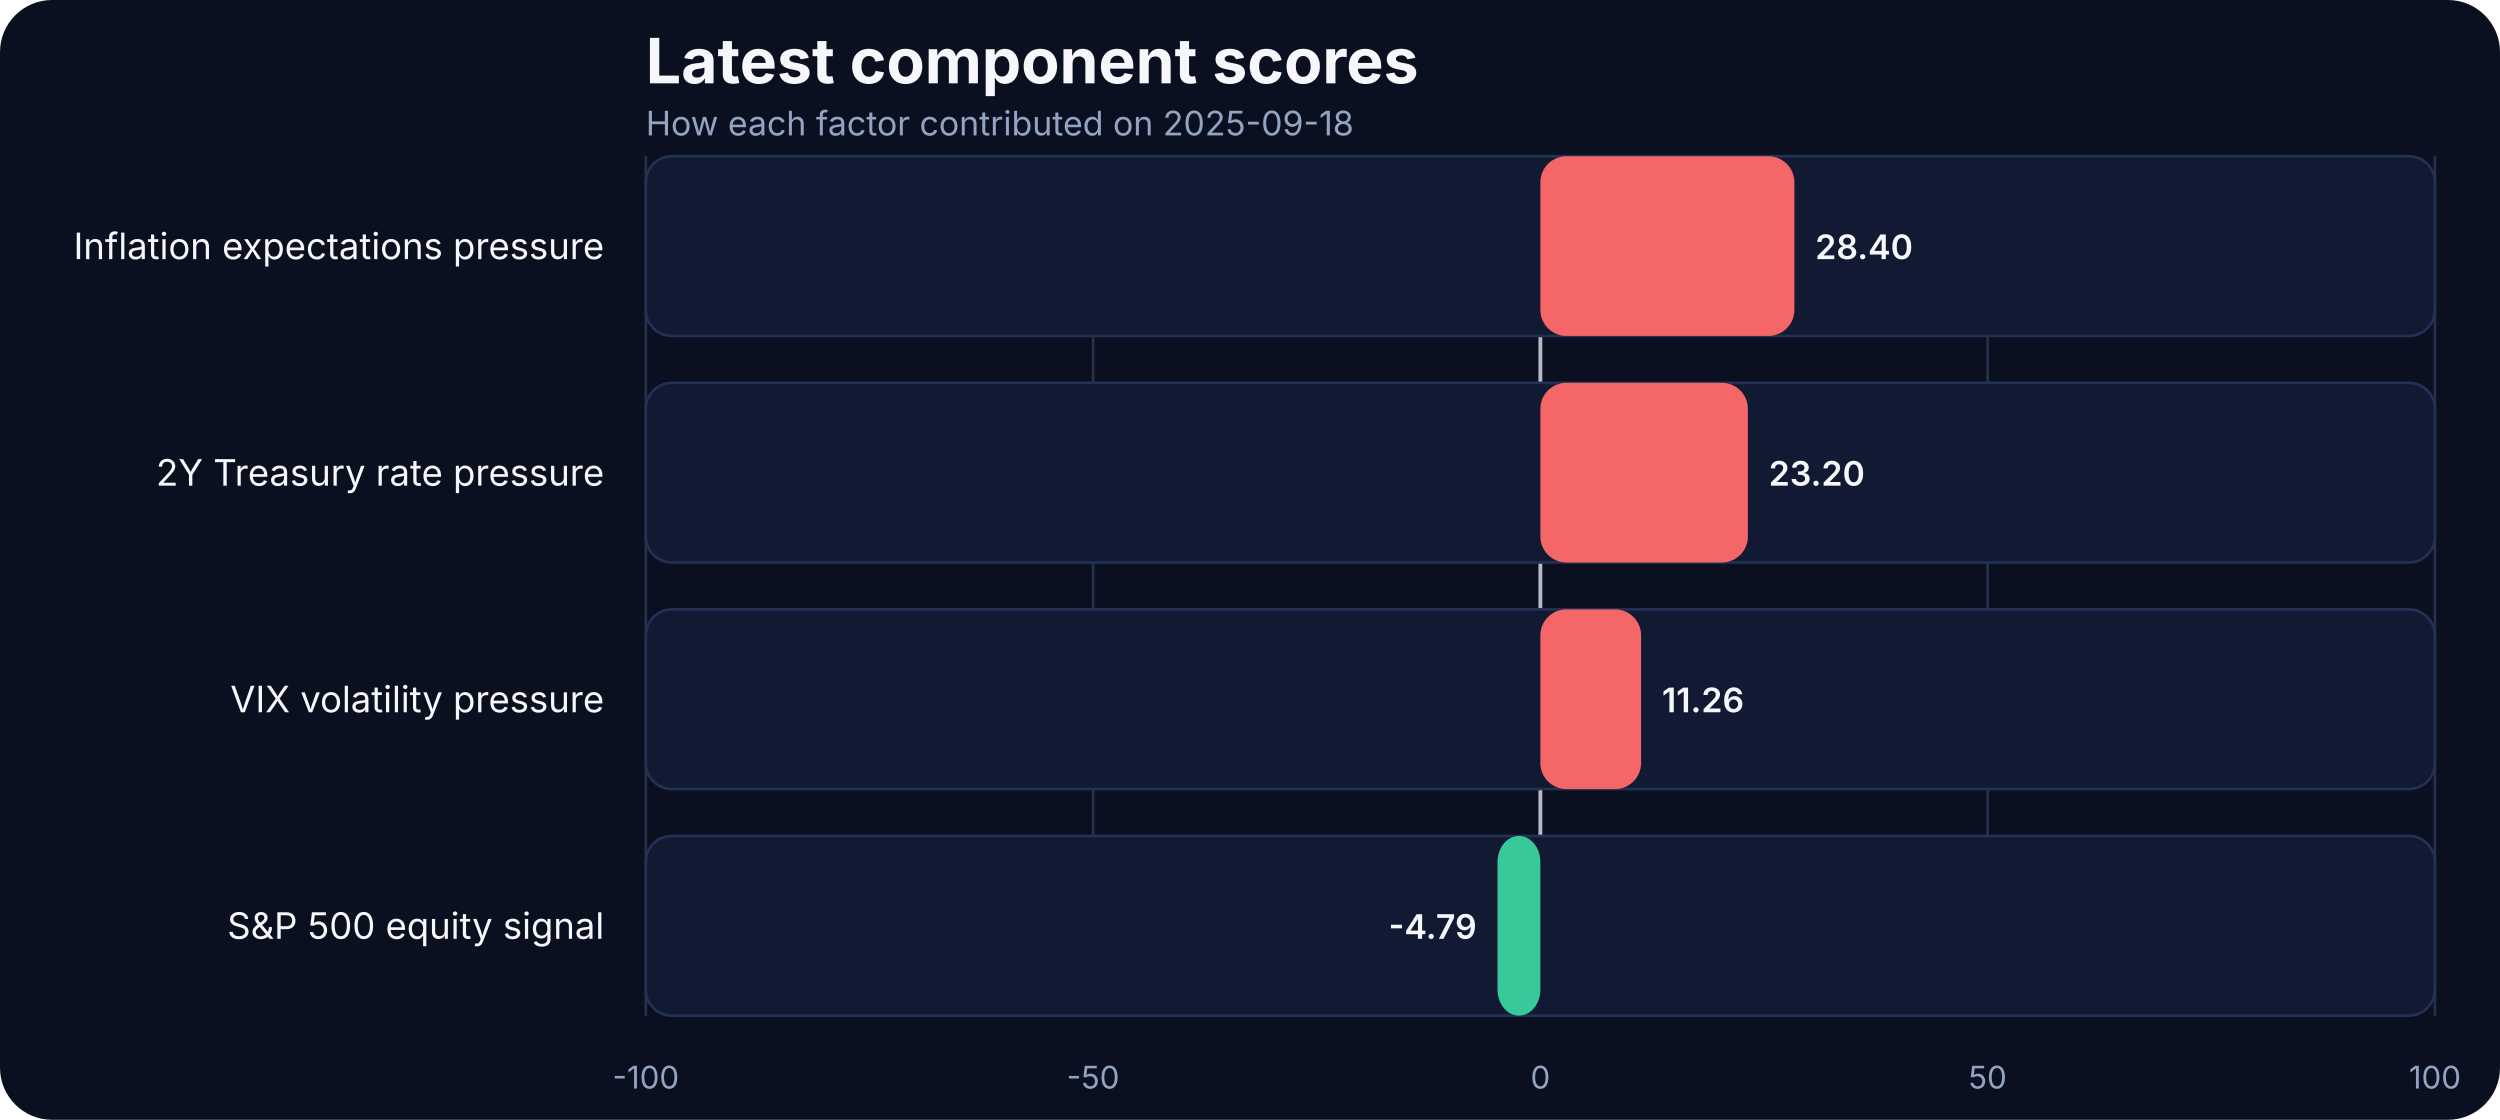
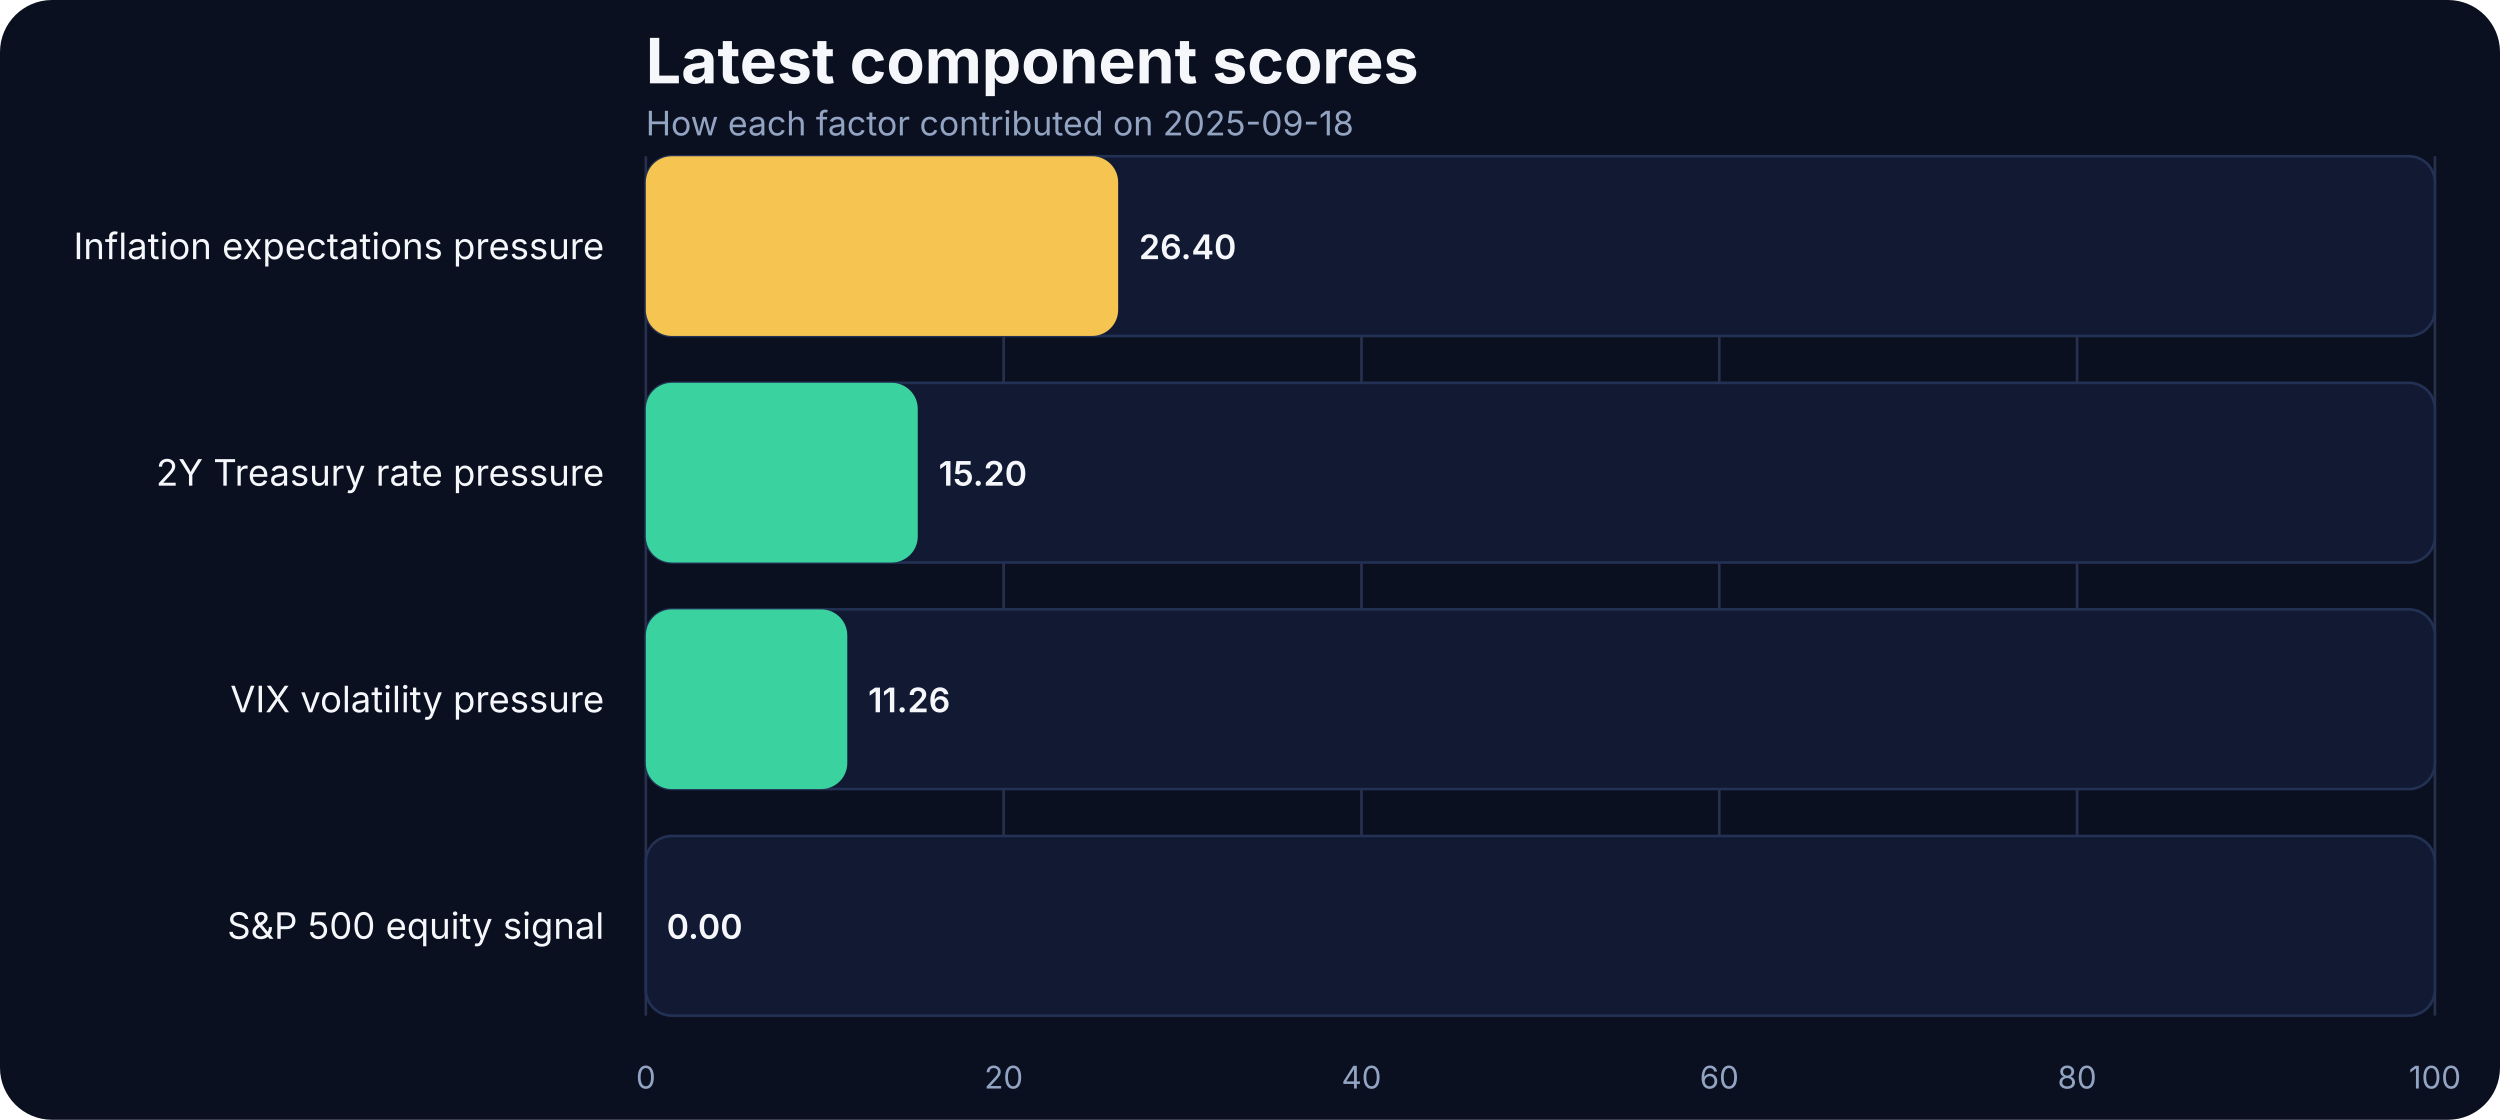
<svg xmlns="http://www.w3.org/2000/svg" width="960" height="430" viewBox="0 0 960 430" role="img" aria-label="Latest component scores">
  <rect width="100%" height="100%" fill="#0b1020" rx="20" />
  <text x="248" y="32" fill="#f5f7fb" font-family="Inter, Arial, sans-serif" font-size="24" font-weight="700">Latest component scores</text>
  <text x="248" y="52" fill="#93a4c3" font-family="Inter, Arial, sans-serif" font-size="13">How each factor contributed on 2025-09-18</text>
  <line x1="248.00" x2="248.00" y1="60" y2="390" stroke="#27314e" stroke-width="1" />
-   <text x="248.00" y="418" text-anchor="middle" fill="#93a4c3" font-family="Inter, Arial, sans-serif" font-size="12">-100</text>
-   <line x1="419.75" x2="419.75" y1="60" y2="390" stroke="#27314e" stroke-width="1" />
-   <text x="419.75" y="418" text-anchor="middle" fill="#93a4c3" font-family="Inter, Arial, sans-serif" font-size="12">-50</text>
-   <line x1="591.50" x2="591.50" y1="60" y2="390" stroke="#27314e" stroke-width="1" />
-   <text x="591.50" y="418" text-anchor="middle" fill="#93a4c3" font-family="Inter, Arial, sans-serif" font-size="12">0</text>
-   <line x1="763.25" x2="763.25" y1="60" y2="390" stroke="#27314e" stroke-width="1" />
-   <text x="763.25" y="418" text-anchor="middle" fill="#93a4c3" font-family="Inter, Arial, sans-serif" font-size="12">50</text>
+   <text x="248.00" y="418" text-anchor="middle" fill="#93a4c3" font-family="Inter, Arial, sans-serif" font-size="12">0</text>
+   <line x1="385.40" x2="385.40" y1="60" y2="390" stroke="#27314e" stroke-width="1" />
+   <text x="385.40" y="418" text-anchor="middle" fill="#93a4c3" font-family="Inter, Arial, sans-serif" font-size="12">20</text>
+   <line x1="522.80" x2="522.80" y1="60" y2="390" stroke="#27314e" stroke-width="1" />
+   <text x="522.80" y="418" text-anchor="middle" fill="#93a4c3" font-family="Inter, Arial, sans-serif" font-size="12">40</text>
+   <line x1="660.20" x2="660.20" y1="60" y2="390" stroke="#27314e" stroke-width="1" />
+   <text x="660.20" y="418" text-anchor="middle" fill="#93a4c3" font-family="Inter, Arial, sans-serif" font-size="12">60</text>
+   <line x1="797.60" x2="797.60" y1="60" y2="390" stroke="#27314e" stroke-width="1" />
+   <text x="797.60" y="418" text-anchor="middle" fill="#93a4c3" font-family="Inter, Arial, sans-serif" font-size="12">80</text>
  <line x1="935.00" x2="935.00" y1="60" y2="390" stroke="#27314e" stroke-width="1" />
  <text x="935.00" y="418" text-anchor="middle" fill="#93a4c3" font-family="Inter, Arial, sans-serif" font-size="12">100</text>
-   <line x1="591.50" x2="591.50" y1="60" y2="390" stroke="#f5f7fb" stroke-width="1.5" opacity="0.7" />
  <text x="232" y="99.50" text-anchor="end" fill="#f5f7fb" font-family="Inter, Arial, sans-serif" font-size="14">Inflation expectations pressure</text>
  <rect x="248" y="60.00" width="687.00" height="69.00" rx="10" fill="#121933" stroke="#223154" />
-   <rect x="591.50" y="60.00" width="97.55" height="69.00" rx="10" fill="#ff6a6a" opacity="0.95" />
-   <text x="697.05" y="99.50" text-anchor="start" fill="#f5f7fb" font-family="Inter, Arial, sans-serif" font-size="13" font-weight="600">28.40</text>
+   <rect x="248" y="60.00" width="181.37" height="69.00" rx="10" fill="#f5c451" />
+   <text x="437.37" y="99.50" text-anchor="start" fill="#f5f7fb" font-family="Inter, Arial, sans-serif" font-size="13" font-weight="600">26.40</text>
  <text x="232" y="186.50" text-anchor="end" fill="#f5f7fb" font-family="Inter, Arial, sans-serif" font-size="14">2Y Treasury rate pressure</text>
  <rect x="248" y="147.00" width="687.00" height="69.00" rx="10" fill="#121933" stroke="#223154" />
-   <rect x="591.50" y="147.00" width="79.69" height="69.00" rx="10" fill="#ff6a6a" opacity="0.95" />
-   <text x="679.19" y="186.50" text-anchor="start" fill="#f5f7fb" font-family="Inter, Arial, sans-serif" font-size="13" font-weight="600">23.20</text>
+   <rect x="248" y="147.00" width="104.42" height="69.00" rx="10" fill="#3ad29f" />
+   <text x="360.42" y="186.50" text-anchor="start" fill="#f5f7fb" font-family="Inter, Arial, sans-serif" font-size="13" font-weight="600">15.20</text>
  <text x="232" y="273.50" text-anchor="end" fill="#f5f7fb" font-family="Inter, Arial, sans-serif" font-size="14">VIX volatility pressure</text>
  <rect x="248" y="234.00" width="687.00" height="69.00" rx="10" fill="#121933" stroke="#223154" />
-   <rect x="591.50" y="234.00" width="38.68" height="69.00" rx="10" fill="#ff6a6a" opacity="0.95" />
-   <text x="638.18" y="273.50" text-anchor="start" fill="#f5f7fb" font-family="Inter, Arial, sans-serif" font-size="13" font-weight="600">11.26</text>
+   <rect x="248" y="234.00" width="77.36" height="69.00" rx="10" fill="#3ad29f" />
+   <text x="333.36" y="273.50" text-anchor="start" fill="#f5f7fb" font-family="Inter, Arial, sans-serif" font-size="13" font-weight="600">11.26</text>
  <text x="232" y="360.50" text-anchor="end" fill="#f5f7fb" font-family="Inter, Arial, sans-serif" font-size="14">S&amp;P 500 equity signal</text>
  <rect x="248" y="321.00" width="687.00" height="69.00" rx="10" fill="#121933" stroke="#223154" />
-   <rect x="575.05" y="321.00" width="16.45" height="69.00" rx="10" fill="#3ad29f" opacity="0.95" />
-   <text x="567.05" y="360.50" text-anchor="end" fill="#f5f7fb" font-family="Inter, Arial, sans-serif" font-size="13" font-weight="600">-4.79</text>
+   <rect x="248" y="321.00" width="0.00" height="69.00" rx="10" fill="#3ad29f" />
+   <text x="256.00" y="360.50" text-anchor="start" fill="#f5f7fb" font-family="Inter, Arial, sans-serif" font-size="13" font-weight="600">0.00</text>
</svg>
